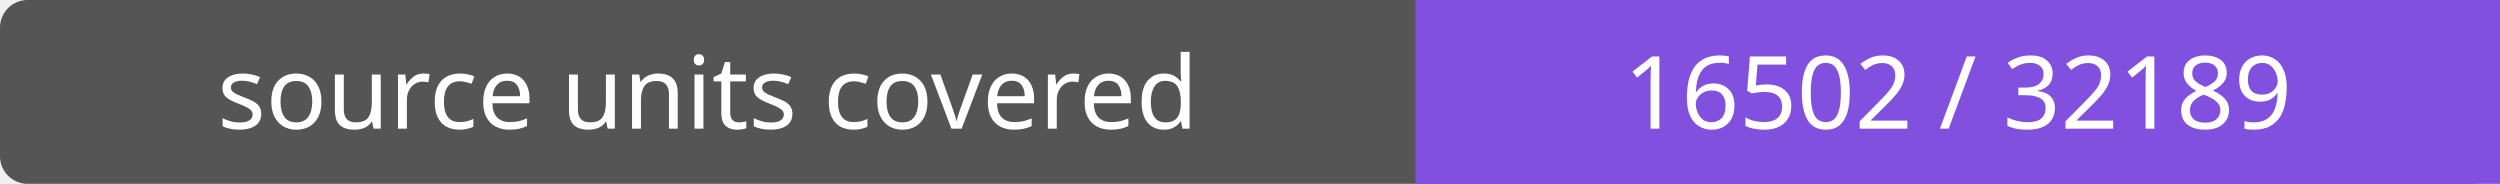
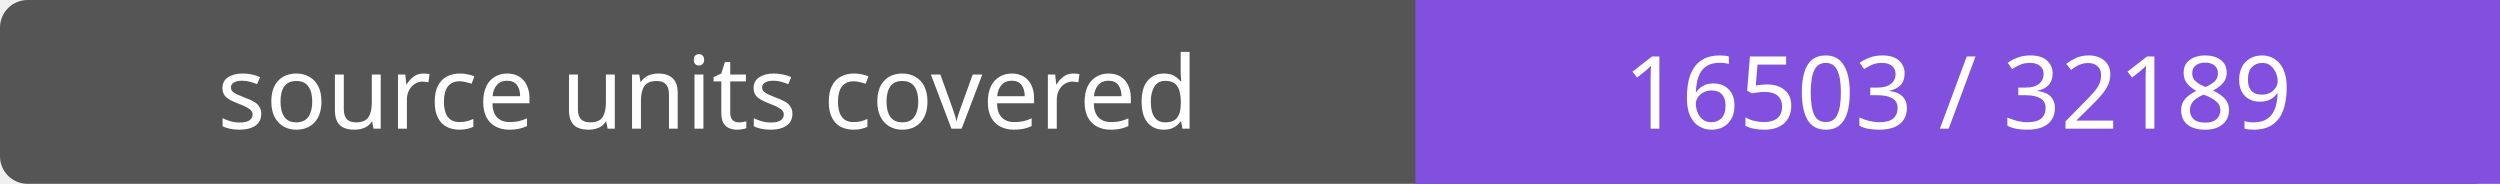
- <svg xmlns="http://www.w3.org/2000/svg" width="272" height="20" role="img" aria-label="source units covered: 16502 / 32189">
+ <svg xmlns="http://www.w3.org/2000/svg" width="272" height="20" role="img" aria-label="source units covered: 16503 / 32189">
  <rect width="272" height="20" rx="3" fill="#555" />
  <path fill="#8250df" d="M154 0h118v20H154z" />
  <g fill="#fff" text-anchor="middle" font-family="Verdana,sans-serif" font-size="11">
    <text x="77.0" y="14">source units covered</text>
-     <text x="213.0" y="14">16502 / 32189</text>
+     <text x="213.0" y="14">16503 / 32189</text>
  </g>
</svg>
